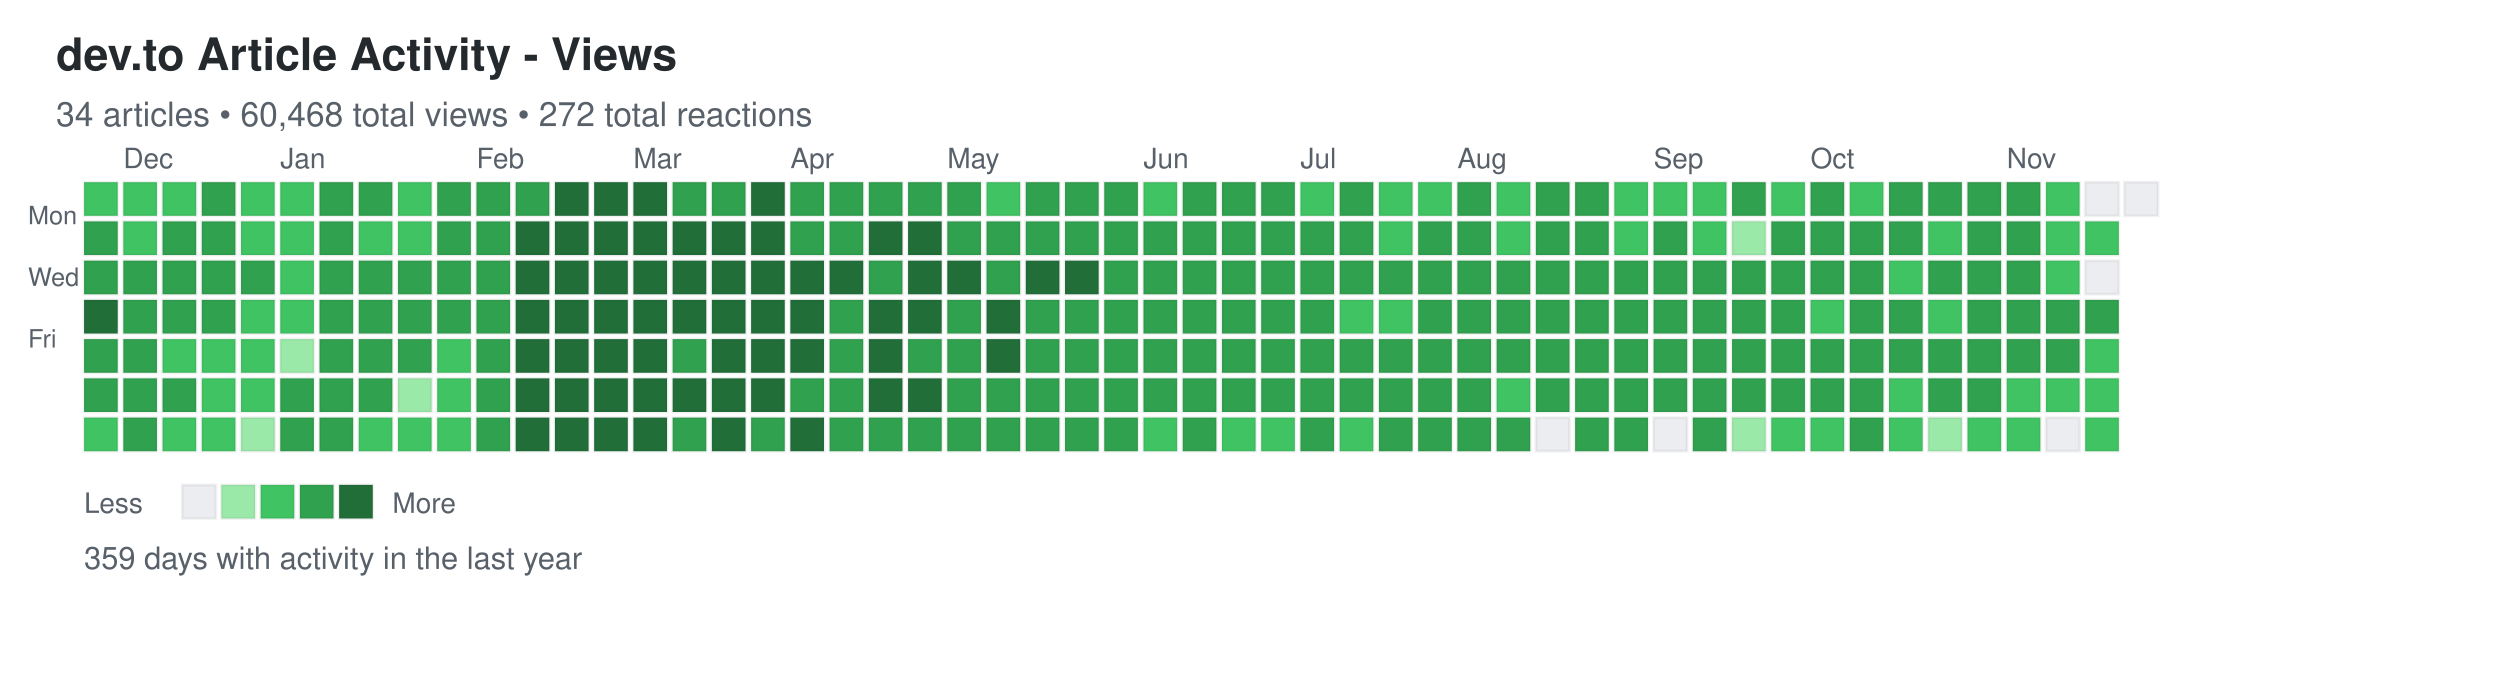
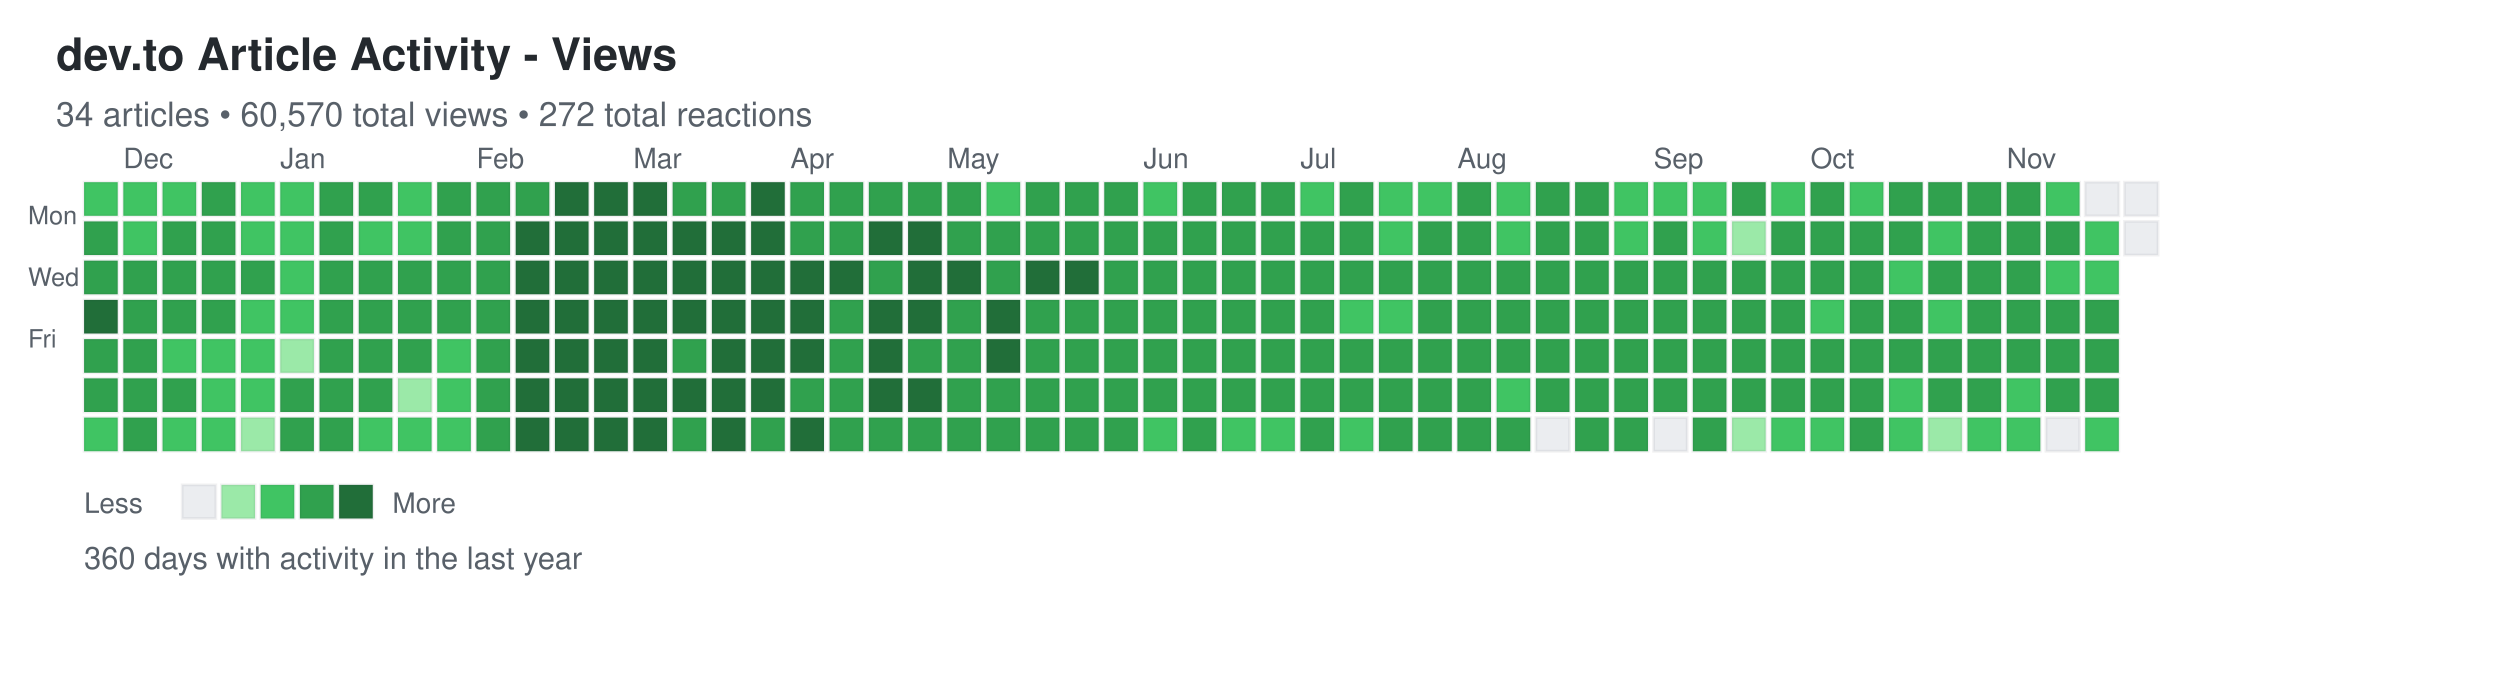
<svg xmlns="http://www.w3.org/2000/svg" width="892" height="248">
  <defs>
    <style>
.day { stroke: rgba(27,31,35,0.06); stroke-width: 1px; cursor: pointer; }
.day:hover { stroke: rgba(27,31,35,0.3); stroke-width: 2px; }
.month-label { font-family: -apple-system, BlinkMacSystemFont, "Segoe UI", Helvetica, Arial, sans-serif; font-size: 10px; fill: #586069; }
.day-label { font-family: -apple-system, BlinkMacSystemFont, "Segoe UI", Helvetica, Arial, sans-serif; font-size: 9px; fill: #586069; }
.title { font-family: -apple-system, BlinkMacSystemFont, "Segoe UI", Helvetica, Arial, sans-serif; font-size: 16px; font-weight: 600; fill: #24292e; }
.subtitle { font-family: -apple-system, BlinkMacSystemFont, "Segoe UI", Helvetica, Arial, sans-serif; font-size: 12px; fill: #586069; }
.stats { font-family: -apple-system, BlinkMacSystemFont, "Segoe UI", Helvetica, Arial, sans-serif; font-size: 11px; fill: #586069; }
.legend-text { font-family: -apple-system, BlinkMacSystemFont, "Segoe UI", Helvetica, Arial, sans-serif; font-size: 10px; fill: #586069; }
</style>
  </defs>
  <text x="20" y="25" class="title">dev.to Article Activity - Views</text>
-   <text x="20" y="45" class="subtitle">34 articles • 60,468 total views • 272 total reactions</text>
+   <text x="20" y="45" class="subtitle">34 articles • 60,570 total views • 272 total reactions</text>
  <text x="10" y="80" class="day-label">Mon</text>
  <text x="10" y="102" class="day-label">Wed</text>
  <text x="10" y="124" class="day-label">Fri</text>
  <rect x="30" y="65" width="12" height="12" fill="#40c463" class="day" data-date="2025-11-23" data-level="2" />
  <rect x="30" y="79" width="12" height="12" fill="#30a14e" class="day" data-date="2025-11-24" data-level="3" />
  <rect x="30" y="93" width="12" height="12" fill="#30a14e" class="day" data-date="2025-11-25" data-level="3" />
  <rect x="30" y="107" width="12" height="12" fill="#216e39" class="day" data-date="2025-11-26" data-level="4" />
  <rect x="30" y="121" width="12" height="12" fill="#30a14e" class="day" data-date="2025-11-27" data-level="3" />
  <rect x="30" y="135" width="12" height="12" fill="#30a14e" class="day" data-date="2025-11-28" data-level="3" />
  <rect x="30" y="149" width="12" height="12" fill="#40c463" class="day" data-date="2025-11-29" data-level="2" />
  <rect x="44" y="65" width="12" height="12" fill="#40c463" class="day" data-date="2025-11-30" data-level="2" />
  <rect x="44" y="79" width="12" height="12" fill="#40c463" class="day" data-date="2025-12-01" data-level="2" />
  <rect x="44" y="93" width="12" height="12" fill="#30a14e" class="day" data-date="2025-12-02" data-level="3" />
  <rect x="44" y="107" width="12" height="12" fill="#30a14e" class="day" data-date="2025-12-03" data-level="3" />
  <rect x="44" y="121" width="12" height="12" fill="#30a14e" class="day" data-date="2025-12-04" data-level="3" />
  <rect x="44" y="135" width="12" height="12" fill="#30a14e" class="day" data-date="2025-12-05" data-level="3" />
  <rect x="44" y="149" width="12" height="12" fill="#30a14e" class="day" data-date="2025-12-06" data-level="3" />
  <rect x="58" y="65" width="12" height="12" fill="#40c463" class="day" data-date="2025-12-07" data-level="2" />
  <rect x="58" y="79" width="12" height="12" fill="#30a14e" class="day" data-date="2025-12-08" data-level="3" />
  <rect x="58" y="93" width="12" height="12" fill="#30a14e" class="day" data-date="2025-12-09" data-level="3" />
  <rect x="58" y="107" width="12" height="12" fill="#30a14e" class="day" data-date="2025-12-10" data-level="3" />
  <rect x="58" y="121" width="12" height="12" fill="#40c463" class="day" data-date="2025-12-11" data-level="2" />
  <rect x="58" y="135" width="12" height="12" fill="#30a14e" class="day" data-date="2025-12-12" data-level="3" />
  <rect x="58" y="149" width="12" height="12" fill="#40c463" class="day" data-date="2025-12-13" data-level="2" />
  <rect x="72" y="65" width="12" height="12" fill="#30a14e" class="day" data-date="2025-12-14" data-level="3" />
  <rect x="72" y="79" width="12" height="12" fill="#30a14e" class="day" data-date="2025-12-15" data-level="3" />
  <rect x="72" y="93" width="12" height="12" fill="#30a14e" class="day" data-date="2025-12-16" data-level="3" />
  <rect x="72" y="107" width="12" height="12" fill="#30a14e" class="day" data-date="2025-12-17" data-level="3" />
  <rect x="72" y="121" width="12" height="12" fill="#40c463" class="day" data-date="2025-12-18" data-level="2" />
  <rect x="72" y="135" width="12" height="12" fill="#40c463" class="day" data-date="2025-12-19" data-level="2" />
  <rect x="72" y="149" width="12" height="12" fill="#40c463" class="day" data-date="2025-12-20" data-level="2" />
  <rect x="86" y="65" width="12" height="12" fill="#40c463" class="day" data-date="2025-12-21" data-level="2" />
  <rect x="86" y="79" width="12" height="12" fill="#40c463" class="day" data-date="2025-12-22" data-level="2" />
  <rect x="86" y="93" width="12" height="12" fill="#30a14e" class="day" data-date="2025-12-23" data-level="3" />
  <rect x="86" y="107" width="12" height="12" fill="#40c463" class="day" data-date="2025-12-24" data-level="2" />
  <rect x="86" y="121" width="12" height="12" fill="#40c463" class="day" data-date="2025-12-25" data-level="2" />
  <rect x="86" y="135" width="12" height="12" fill="#40c463" class="day" data-date="2025-12-26" data-level="2" />
  <rect x="86" y="149" width="12" height="12" fill="#9be9a8" class="day" data-date="2025-12-27" data-level="1" />
  <rect x="100" y="65" width="12" height="12" fill="#40c463" class="day" data-date="2025-12-28" data-level="2" />
  <rect x="100" y="79" width="12" height="12" fill="#40c463" class="day" data-date="2025-12-29" data-level="2" />
  <rect x="100" y="93" width="12" height="12" fill="#40c463" class="day" data-date="2025-12-30" data-level="2" />
  <rect x="100" y="107" width="12" height="12" fill="#40c463" class="day" data-date="2025-12-31" data-level="2" />
  <rect x="100" y="121" width="12" height="12" fill="#9be9a8" class="day" data-date="2026-01-01" data-level="1" />
  <rect x="100" y="135" width="12" height="12" fill="#30a14e" class="day" data-date="2026-01-02" data-level="3" />
  <rect x="100" y="149" width="12" height="12" fill="#30a14e" class="day" data-date="2026-01-03" data-level="3" />
  <rect x="114" y="65" width="12" height="12" fill="#30a14e" class="day" data-date="2026-01-04" data-level="3" />
  <rect x="114" y="79" width="12" height="12" fill="#30a14e" class="day" data-date="2026-01-05" data-level="3" />
  <rect x="114" y="93" width="12" height="12" fill="#30a14e" class="day" data-date="2026-01-06" data-level="3" />
  <rect x="114" y="107" width="12" height="12" fill="#30a14e" class="day" data-date="2026-01-07" data-level="3" />
  <rect x="114" y="121" width="12" height="12" fill="#30a14e" class="day" data-date="2026-01-08" data-level="3" />
  <rect x="114" y="135" width="12" height="12" fill="#30a14e" class="day" data-date="2026-01-09" data-level="3" />
  <rect x="114" y="149" width="12" height="12" fill="#30a14e" class="day" data-date="2026-01-10" data-level="3" />
  <rect x="128" y="65" width="12" height="12" fill="#30a14e" class="day" data-date="2026-01-11" data-level="3" />
  <rect x="128" y="79" width="12" height="12" fill="#40c463" class="day" data-date="2026-01-12" data-level="2" />
  <rect x="128" y="93" width="12" height="12" fill="#30a14e" class="day" data-date="2026-01-13" data-level="3" />
  <rect x="128" y="107" width="12" height="12" fill="#30a14e" class="day" data-date="2026-01-14" data-level="3" />
  <rect x="128" y="121" width="12" height="12" fill="#30a14e" class="day" data-date="2026-01-15" data-level="3" />
  <rect x="128" y="135" width="12" height="12" fill="#30a14e" class="day" data-date="2026-01-16" data-level="3" />
  <rect x="128" y="149" width="12" height="12" fill="#40c463" class="day" data-date="2026-01-17" data-level="2" />
  <rect x="142" y="65" width="12" height="12" fill="#40c463" class="day" data-date="2026-01-18" data-level="2" />
  <rect x="142" y="79" width="12" height="12" fill="#40c463" class="day" data-date="2026-01-19" data-level="2" />
  <rect x="142" y="93" width="12" height="12" fill="#30a14e" class="day" data-date="2026-01-20" data-level="3" />
  <rect x="142" y="107" width="12" height="12" fill="#30a14e" class="day" data-date="2026-01-21" data-level="3" />
  <rect x="142" y="121" width="12" height="12" fill="#30a14e" class="day" data-date="2026-01-22" data-level="3" />
  <rect x="142" y="135" width="12" height="12" fill="#9be9a8" class="day" data-date="2026-01-23" data-level="1" />
  <rect x="142" y="149" width="12" height="12" fill="#40c463" class="day" data-date="2026-01-24" data-level="2" />
  <rect x="156" y="65" width="12" height="12" fill="#30a14e" class="day" data-date="2026-01-25" data-level="3" />
  <rect x="156" y="79" width="12" height="12" fill="#30a14e" class="day" data-date="2026-01-26" data-level="3" />
  <rect x="156" y="93" width="12" height="12" fill="#30a14e" class="day" data-date="2026-01-27" data-level="3" />
  <rect x="156" y="107" width="12" height="12" fill="#30a14e" class="day" data-date="2026-01-28" data-level="3" />
  <rect x="156" y="121" width="12" height="12" fill="#40c463" class="day" data-date="2026-01-29" data-level="2" />
  <rect x="156" y="135" width="12" height="12" fill="#40c463" class="day" data-date="2026-01-30" data-level="2" />
  <rect x="156" y="149" width="12" height="12" fill="#40c463" class="day" data-date="2026-01-31" data-level="2" />
  <rect x="170" y="65" width="12" height="12" fill="#30a14e" class="day" data-date="2026-02-01" data-level="3" />
  <rect x="170" y="79" width="12" height="12" fill="#30a14e" class="day" data-date="2026-02-02" data-level="3" />
  <rect x="170" y="93" width="12" height="12" fill="#30a14e" class="day" data-date="2026-02-03" data-level="3" />
  <rect x="170" y="107" width="12" height="12" fill="#30a14e" class="day" data-date="2026-02-04" data-level="3" />
  <rect x="170" y="121" width="12" height="12" fill="#30a14e" class="day" data-date="2026-02-05" data-level="3" />
  <rect x="170" y="135" width="12" height="12" fill="#30a14e" class="day" data-date="2026-02-06" data-level="3" />
  <rect x="170" y="149" width="12" height="12" fill="#30a14e" class="day" data-date="2026-02-07" data-level="3" />
  <rect x="184" y="65" width="12" height="12" fill="#30a14e" class="day" data-date="2026-02-08" data-level="3" />
  <rect x="184" y="79" width="12" height="12" fill="#216e39" class="day" data-date="2026-02-09" data-level="4" />
  <rect x="184" y="93" width="12" height="12" fill="#216e39" class="day" data-date="2026-02-10" data-level="4" />
  <rect x="184" y="107" width="12" height="12" fill="#216e39" class="day" data-date="2026-02-11" data-level="4" />
  <rect x="184" y="121" width="12" height="12" fill="#216e39" class="day" data-date="2026-02-12" data-level="4" />
  <rect x="184" y="135" width="12" height="12" fill="#216e39" class="day" data-date="2026-02-13" data-level="4" />
  <rect x="184" y="149" width="12" height="12" fill="#216e39" class="day" data-date="2026-02-14" data-level="4" />
  <rect x="198" y="65" width="12" height="12" fill="#216e39" class="day" data-date="2026-02-15" data-level="4" />
  <rect x="198" y="79" width="12" height="12" fill="#216e39" class="day" data-date="2026-02-16" data-level="4" />
  <rect x="198" y="93" width="12" height="12" fill="#216e39" class="day" data-date="2026-02-17" data-level="4" />
  <rect x="198" y="107" width="12" height="12" fill="#216e39" class="day" data-date="2026-02-18" data-level="4" />
  <rect x="198" y="121" width="12" height="12" fill="#216e39" class="day" data-date="2026-02-19" data-level="4" />
  <rect x="198" y="135" width="12" height="12" fill="#216e39" class="day" data-date="2026-02-20" data-level="4" />
  <rect x="198" y="149" width="12" height="12" fill="#216e39" class="day" data-date="2026-02-21" data-level="4" />
  <rect x="212" y="65" width="12" height="12" fill="#216e39" class="day" data-date="2026-02-22" data-level="4" />
  <rect x="212" y="79" width="12" height="12" fill="#216e39" class="day" data-date="2026-02-23" data-level="4" />
  <rect x="212" y="93" width="12" height="12" fill="#216e39" class="day" data-date="2026-02-24" data-level="4" />
  <rect x="212" y="107" width="12" height="12" fill="#216e39" class="day" data-date="2026-02-25" data-level="4" />
  <rect x="212" y="121" width="12" height="12" fill="#216e39" class="day" data-date="2026-02-26" data-level="4" />
  <rect x="212" y="135" width="12" height="12" fill="#216e39" class="day" data-date="2026-02-27" data-level="4" />
  <rect x="212" y="149" width="12" height="12" fill="#216e39" class="day" data-date="2026-02-28" data-level="4" />
  <rect x="226" y="65" width="12" height="12" fill="#216e39" class="day" data-date="2026-03-01" data-level="4" />
  <rect x="226" y="79" width="12" height="12" fill="#216e39" class="day" data-date="2026-03-02" data-level="4" />
  <rect x="226" y="93" width="12" height="12" fill="#216e39" class="day" data-date="2026-03-03" data-level="4" />
  <rect x="226" y="107" width="12" height="12" fill="#216e39" class="day" data-date="2026-03-04" data-level="4" />
  <rect x="226" y="121" width="12" height="12" fill="#216e39" class="day" data-date="2026-03-05" data-level="4" />
  <rect x="226" y="135" width="12" height="12" fill="#216e39" class="day" data-date="2026-03-06" data-level="4" />
  <rect x="226" y="149" width="12" height="12" fill="#216e39" class="day" data-date="2026-03-07" data-level="4" />
  <rect x="240" y="65" width="12" height="12" fill="#30a14e" class="day" data-date="2026-03-08" data-level="3" />
  <rect x="240" y="79" width="12" height="12" fill="#216e39" class="day" data-date="2026-03-09" data-level="4" />
  <rect x="240" y="93" width="12" height="12" fill="#216e39" class="day" data-date="2026-03-10" data-level="4" />
  <rect x="240" y="107" width="12" height="12" fill="#216e39" class="day" data-date="2026-03-11" data-level="4" />
  <rect x="240" y="121" width="12" height="12" fill="#30a14e" class="day" data-date="2026-03-12" data-level="3" />
  <rect x="240" y="135" width="12" height="12" fill="#216e39" class="day" data-date="2026-03-13" data-level="4" />
  <rect x="240" y="149" width="12" height="12" fill="#30a14e" class="day" data-date="2026-03-14" data-level="3" />
  <rect x="254" y="65" width="12" height="12" fill="#30a14e" class="day" data-date="2026-03-15" data-level="3" />
  <rect x="254" y="79" width="12" height="12" fill="#216e39" class="day" data-date="2026-03-16" data-level="4" />
  <rect x="254" y="93" width="12" height="12" fill="#216e39" class="day" data-date="2026-03-17" data-level="4" />
  <rect x="254" y="107" width="12" height="12" fill="#216e39" class="day" data-date="2026-03-18" data-level="4" />
  <rect x="254" y="121" width="12" height="12" fill="#216e39" class="day" data-date="2026-03-19" data-level="4" />
  <rect x="254" y="135" width="12" height="12" fill="#216e39" class="day" data-date="2026-03-20" data-level="4" />
  <rect x="254" y="149" width="12" height="12" fill="#216e39" class="day" data-date="2026-03-21" data-level="4" />
  <rect x="268" y="65" width="12" height="12" fill="#216e39" class="day" data-date="2026-03-22" data-level="4" />
  <rect x="268" y="79" width="12" height="12" fill="#216e39" class="day" data-date="2026-03-23" data-level="4" />
  <rect x="268" y="93" width="12" height="12" fill="#216e39" class="day" data-date="2026-03-24" data-level="4" />
  <rect x="268" y="107" width="12" height="12" fill="#216e39" class="day" data-date="2026-03-25" data-level="4" />
  <rect x="268" y="121" width="12" height="12" fill="#216e39" class="day" data-date="2026-03-26" data-level="4" />
  <rect x="268" y="135" width="12" height="12" fill="#216e39" class="day" data-date="2026-03-27" data-level="4" />
  <rect x="268" y="149" width="12" height="12" fill="#30a14e" class="day" data-date="2026-03-28" data-level="3" />
  <rect x="282" y="65" width="12" height="12" fill="#30a14e" class="day" data-date="2026-03-29" data-level="3" />
  <rect x="282" y="79" width="12" height="12" fill="#30a14e" class="day" data-date="2026-03-30" data-level="3" />
  <rect x="282" y="93" width="12" height="12" fill="#216e39" class="day" data-date="2026-03-31" data-level="4" />
  <rect x="282" y="107" width="12" height="12" fill="#216e39" class="day" data-date="2026-04-01" data-level="4" />
  <rect x="282" y="121" width="12" height="12" fill="#216e39" class="day" data-date="2026-04-02" data-level="4" />
  <rect x="282" y="135" width="12" height="12" fill="#30a14e" class="day" data-date="2026-04-03" data-level="3" />
  <rect x="282" y="149" width="12" height="12" fill="#216e39" class="day" data-date="2026-04-04" data-level="4" />
  <rect x="296" y="65" width="12" height="12" fill="#30a14e" class="day" data-date="2026-04-05" data-level="3" />
  <rect x="296" y="79" width="12" height="12" fill="#30a14e" class="day" data-date="2026-04-06" data-level="3" />
  <rect x="296" y="93" width="12" height="12" fill="#216e39" class="day" data-date="2026-04-07" data-level="4" />
  <rect x="296" y="107" width="12" height="12" fill="#30a14e" class="day" data-date="2026-04-08" data-level="3" />
  <rect x="296" y="121" width="12" height="12" fill="#30a14e" class="day" data-date="2026-04-09" data-level="3" />
  <rect x="296" y="135" width="12" height="12" fill="#30a14e" class="day" data-date="2026-04-10" data-level="3" />
  <rect x="296" y="149" width="12" height="12" fill="#30a14e" class="day" data-date="2026-04-11" data-level="3" />
  <rect x="310" y="65" width="12" height="12" fill="#30a14e" class="day" data-date="2026-04-12" data-level="3" />
  <rect x="310" y="79" width="12" height="12" fill="#216e39" class="day" data-date="2026-04-13" data-level="4" />
  <rect x="310" y="93" width="12" height="12" fill="#30a14e" class="day" data-date="2026-04-14" data-level="3" />
  <rect x="310" y="107" width="12" height="12" fill="#216e39" class="day" data-date="2026-04-15" data-level="4" />
  <rect x="310" y="121" width="12" height="12" fill="#216e39" class="day" data-date="2026-04-16" data-level="4" />
  <rect x="310" y="135" width="12" height="12" fill="#216e39" class="day" data-date="2026-04-17" data-level="4" />
  <rect x="310" y="149" width="12" height="12" fill="#30a14e" class="day" data-date="2026-04-18" data-level="3" />
  <rect x="324" y="65" width="12" height="12" fill="#30a14e" class="day" data-date="2026-04-19" data-level="3" />
  <rect x="324" y="79" width="12" height="12" fill="#216e39" class="day" data-date="2026-04-20" data-level="4" />
  <rect x="324" y="93" width="12" height="12" fill="#216e39" class="day" data-date="2026-04-21" data-level="4" />
  <rect x="324" y="107" width="12" height="12" fill="#216e39" class="day" data-date="2026-04-22" data-level="4" />
  <rect x="324" y="121" width="12" height="12" fill="#30a14e" class="day" data-date="2026-04-23" data-level="3" />
  <rect x="324" y="135" width="12" height="12" fill="#216e39" class="day" data-date="2026-04-24" data-level="4" />
  <rect x="324" y="149" width="12" height="12" fill="#30a14e" class="day" data-date="2026-04-25" data-level="3" />
  <rect x="338" y="65" width="12" height="12" fill="#30a14e" class="day" data-date="2026-04-26" data-level="3" />
  <rect x="338" y="79" width="12" height="12" fill="#30a14e" class="day" data-date="2026-04-27" data-level="3" />
  <rect x="338" y="93" width="12" height="12" fill="#216e39" class="day" data-date="2026-04-28" data-level="4" />
  <rect x="338" y="107" width="12" height="12" fill="#30a14e" class="day" data-date="2026-04-29" data-level="3" />
  <rect x="338" y="121" width="12" height="12" fill="#30a14e" class="day" data-date="2026-04-30" data-level="3" />
  <rect x="338" y="135" width="12" height="12" fill="#30a14e" class="day" data-date="2026-05-01" data-level="3" />
  <rect x="338" y="149" width="12" height="12" fill="#30a14e" class="day" data-date="2026-05-02" data-level="3" />
  <rect x="352" y="65" width="12" height="12" fill="#40c463" class="day" data-date="2026-05-03" data-level="2" />
  <rect x="352" y="79" width="12" height="12" fill="#30a14e" class="day" data-date="2026-05-04" data-level="3" />
  <rect x="352" y="93" width="12" height="12" fill="#30a14e" class="day" data-date="2026-05-05" data-level="3" />
  <rect x="352" y="107" width="12" height="12" fill="#216e39" class="day" data-date="2026-05-06" data-level="4" />
  <rect x="352" y="121" width="12" height="12" fill="#216e39" class="day" data-date="2026-05-07" data-level="4" />
  <rect x="352" y="135" width="12" height="12" fill="#30a14e" class="day" data-date="2026-05-08" data-level="3" />
  <rect x="352" y="149" width="12" height="12" fill="#30a14e" class="day" data-date="2026-05-09" data-level="3" />
  <rect x="366" y="65" width="12" height="12" fill="#30a14e" class="day" data-date="2026-05-10" data-level="3" />
  <rect x="366" y="79" width="12" height="12" fill="#30a14e" class="day" data-date="2026-05-11" data-level="3" />
  <rect x="366" y="93" width="12" height="12" fill="#216e39" class="day" data-date="2026-05-12" data-level="4" />
  <rect x="366" y="107" width="12" height="12" fill="#30a14e" class="day" data-date="2026-05-13" data-level="3" />
  <rect x="366" y="121" width="12" height="12" fill="#30a14e" class="day" data-date="2026-05-14" data-level="3" />
  <rect x="366" y="135" width="12" height="12" fill="#30a14e" class="day" data-date="2026-05-15" data-level="3" />
  <rect x="366" y="149" width="12" height="12" fill="#30a14e" class="day" data-date="2026-05-16" data-level="3" />
  <rect x="380" y="65" width="12" height="12" fill="#30a14e" class="day" data-date="2026-05-17" data-level="3" />
  <rect x="380" y="79" width="12" height="12" fill="#30a14e" class="day" data-date="2026-05-18" data-level="3" />
  <rect x="380" y="93" width="12" height="12" fill="#216e39" class="day" data-date="2026-05-19" data-level="4" />
  <rect x="380" y="107" width="12" height="12" fill="#30a14e" class="day" data-date="2026-05-20" data-level="3" />
  <rect x="380" y="121" width="12" height="12" fill="#30a14e" class="day" data-date="2026-05-21" data-level="3" />
  <rect x="380" y="135" width="12" height="12" fill="#30a14e" class="day" data-date="2026-05-22" data-level="3" />
  <rect x="380" y="149" width="12" height="12" fill="#30a14e" class="day" data-date="2026-05-23" data-level="3" />
  <rect x="394" y="65" width="12" height="12" fill="#30a14e" class="day" data-date="2026-05-24" data-level="3" />
  <rect x="394" y="79" width="12" height="12" fill="#30a14e" class="day" data-date="2026-05-25" data-level="3" />
  <rect x="394" y="93" width="12" height="12" fill="#30a14e" class="day" data-date="2026-05-26" data-level="3" />
  <rect x="394" y="107" width="12" height="12" fill="#30a14e" class="day" data-date="2026-05-27" data-level="3" />
  <rect x="394" y="121" width="12" height="12" fill="#30a14e" class="day" data-date="2026-05-28" data-level="3" />
  <rect x="394" y="135" width="12" height="12" fill="#30a14e" class="day" data-date="2026-05-29" data-level="3" />
  <rect x="394" y="149" width="12" height="12" fill="#30a14e" class="day" data-date="2026-05-30" data-level="3" />
  <rect x="408" y="65" width="12" height="12" fill="#40c463" class="day" data-date="2026-05-31" data-level="2" />
  <rect x="408" y="79" width="12" height="12" fill="#30a14e" class="day" data-date="2026-06-01" data-level="3" />
  <rect x="408" y="93" width="12" height="12" fill="#30a14e" class="day" data-date="2026-06-02" data-level="3" />
  <rect x="408" y="107" width="12" height="12" fill="#30a14e" class="day" data-date="2026-06-03" data-level="3" />
  <rect x="408" y="121" width="12" height="12" fill="#30a14e" class="day" data-date="2026-06-04" data-level="3" />
  <rect x="408" y="135" width="12" height="12" fill="#30a14e" class="day" data-date="2026-06-05" data-level="3" />
  <rect x="408" y="149" width="12" height="12" fill="#40c463" class="day" data-date="2026-06-06" data-level="2" />
  <rect x="422" y="65" width="12" height="12" fill="#30a14e" class="day" data-date="2026-06-07" data-level="3" />
  <rect x="422" y="79" width="12" height="12" fill="#30a14e" class="day" data-date="2026-06-08" data-level="3" />
  <rect x="422" y="93" width="12" height="12" fill="#30a14e" class="day" data-date="2026-06-09" data-level="3" />
  <rect x="422" y="107" width="12" height="12" fill="#30a14e" class="day" data-date="2026-06-10" data-level="3" />
  <rect x="422" y="121" width="12" height="12" fill="#30a14e" class="day" data-date="2026-06-11" data-level="3" />
  <rect x="422" y="135" width="12" height="12" fill="#30a14e" class="day" data-date="2026-06-12" data-level="3" />
  <rect x="422" y="149" width="12" height="12" fill="#30a14e" class="day" data-date="2026-06-13" data-level="3" />
  <rect x="436" y="65" width="12" height="12" fill="#30a14e" class="day" data-date="2026-06-14" data-level="3" />
  <rect x="436" y="79" width="12" height="12" fill="#30a14e" class="day" data-date="2026-06-15" data-level="3" />
  <rect x="436" y="93" width="12" height="12" fill="#30a14e" class="day" data-date="2026-06-16" data-level="3" />
  <rect x="436" y="107" width="12" height="12" fill="#30a14e" class="day" data-date="2026-06-17" data-level="3" />
  <rect x="436" y="121" width="12" height="12" fill="#30a14e" class="day" data-date="2026-06-18" data-level="3" />
  <rect x="436" y="135" width="12" height="12" fill="#30a14e" class="day" data-date="2026-06-19" data-level="3" />
  <rect x="436" y="149" width="12" height="12" fill="#40c463" class="day" data-date="2026-06-20" data-level="2" />
  <rect x="450" y="65" width="12" height="12" fill="#30a14e" class="day" data-date="2026-06-21" data-level="3" />
  <rect x="450" y="79" width="12" height="12" fill="#30a14e" class="day" data-date="2026-06-22" data-level="3" />
  <rect x="450" y="93" width="12" height="12" fill="#30a14e" class="day" data-date="2026-06-23" data-level="3" />
  <rect x="450" y="107" width="12" height="12" fill="#30a14e" class="day" data-date="2026-06-24" data-level="3" />
  <rect x="450" y="121" width="12" height="12" fill="#30a14e" class="day" data-date="2026-06-25" data-level="3" />
  <rect x="450" y="135" width="12" height="12" fill="#30a14e" class="day" data-date="2026-06-26" data-level="3" />
  <rect x="450" y="149" width="12" height="12" fill="#40c463" class="day" data-date="2026-06-27" data-level="2" />
  <rect x="464" y="65" width="12" height="12" fill="#40c463" class="day" data-date="2026-06-28" data-level="2" />
  <rect x="464" y="79" width="12" height="12" fill="#30a14e" class="day" data-date="2026-06-29" data-level="3" />
  <rect x="464" y="93" width="12" height="12" fill="#30a14e" class="day" data-date="2026-06-30" data-level="3" />
  <rect x="464" y="107" width="12" height="12" fill="#30a14e" class="day" data-date="2026-07-01" data-level="3" />
  <rect x="464" y="121" width="12" height="12" fill="#30a14e" class="day" data-date="2026-07-02" data-level="3" />
  <rect x="464" y="135" width="12" height="12" fill="#30a14e" class="day" data-date="2026-07-03" data-level="3" />
  <rect x="464" y="149" width="12" height="12" fill="#30a14e" class="day" data-date="2026-07-04" data-level="3" />
  <rect x="478" y="65" width="12" height="12" fill="#30a14e" class="day" data-date="2026-07-05" data-level="3" />
  <rect x="478" y="79" width="12" height="12" fill="#30a14e" class="day" data-date="2026-07-06" data-level="3" />
  <rect x="478" y="93" width="12" height="12" fill="#30a14e" class="day" data-date="2026-07-07" data-level="3" />
  <rect x="478" y="107" width="12" height="12" fill="#40c463" class="day" data-date="2026-07-08" data-level="2" />
  <rect x="478" y="121" width="12" height="12" fill="#30a14e" class="day" data-date="2026-07-09" data-level="3" />
  <rect x="478" y="135" width="12" height="12" fill="#30a14e" class="day" data-date="2026-07-10" data-level="3" />
  <rect x="478" y="149" width="12" height="12" fill="#40c463" class="day" data-date="2026-07-11" data-level="2" />
  <rect x="492" y="65" width="12" height="12" fill="#40c463" class="day" data-date="2026-07-12" data-level="2" />
  <rect x="492" y="79" width="12" height="12" fill="#40c463" class="day" data-date="2026-07-13" data-level="2" />
  <rect x="492" y="93" width="12" height="12" fill="#30a14e" class="day" data-date="2026-07-14" data-level="3" />
  <rect x="492" y="107" width="12" height="12" fill="#40c463" class="day" data-date="2026-07-15" data-level="2" />
  <rect x="492" y="121" width="12" height="12" fill="#30a14e" class="day" data-date="2026-07-16" data-level="3" />
  <rect x="492" y="135" width="12" height="12" fill="#30a14e" class="day" data-date="2026-07-17" data-level="3" />
  <rect x="492" y="149" width="12" height="12" fill="#30a14e" class="day" data-date="2026-07-18" data-level="3" />
  <rect x="506" y="65" width="12" height="12" fill="#40c463" class="day" data-date="2026-07-19" data-level="2" />
  <rect x="506" y="79" width="12" height="12" fill="#30a14e" class="day" data-date="2026-07-20" data-level="3" />
  <rect x="506" y="93" width="12" height="12" fill="#30a14e" class="day" data-date="2026-07-21" data-level="3" />
  <rect x="506" y="107" width="12" height="12" fill="#30a14e" class="day" data-date="2026-07-22" data-level="3" />
  <rect x="506" y="121" width="12" height="12" fill="#30a14e" class="day" data-date="2026-07-23" data-level="3" />
  <rect x="506" y="135" width="12" height="12" fill="#30a14e" class="day" data-date="2026-07-24" data-level="3" />
  <rect x="506" y="149" width="12" height="12" fill="#30a14e" class="day" data-date="2026-07-25" data-level="3" />
  <rect x="520" y="65" width="12" height="12" fill="#30a14e" class="day" data-date="2026-07-26" data-level="3" />
  <rect x="520" y="79" width="12" height="12" fill="#30a14e" class="day" data-date="2026-07-27" data-level="3" />
  <rect x="520" y="93" width="12" height="12" fill="#30a14e" class="day" data-date="2026-07-28" data-level="3" />
  <rect x="520" y="107" width="12" height="12" fill="#30a14e" class="day" data-date="2026-07-29" data-level="3" />
  <rect x="520" y="121" width="12" height="12" fill="#30a14e" class="day" data-date="2026-07-30" data-level="3" />
  <rect x="520" y="135" width="12" height="12" fill="#30a14e" class="day" data-date="2026-07-31" data-level="3" />
  <rect x="520" y="149" width="12" height="12" fill="#30a14e" class="day" data-date="2026-08-01" data-level="3" />
  <rect x="534" y="65" width="12" height="12" fill="#40c463" class="day" data-date="2026-08-02" data-level="2" />
  <rect x="534" y="79" width="12" height="12" fill="#40c463" class="day" data-date="2026-08-03" data-level="2" />
  <rect x="534" y="93" width="12" height="12" fill="#30a14e" class="day" data-date="2026-08-04" data-level="3" />
  <rect x="534" y="107" width="12" height="12" fill="#30a14e" class="day" data-date="2026-08-05" data-level="3" />
  <rect x="534" y="121" width="12" height="12" fill="#30a14e" class="day" data-date="2026-08-06" data-level="3" />
  <rect x="534" y="135" width="12" height="12" fill="#40c463" class="day" data-date="2026-08-07" data-level="2" />
  <rect x="534" y="149" width="12" height="12" fill="#30a14e" class="day" data-date="2026-08-08" data-level="3" />
  <rect x="548" y="65" width="12" height="12" fill="#30a14e" class="day" data-date="2026-08-09" data-level="3" />
  <rect x="548" y="79" width="12" height="12" fill="#30a14e" class="day" data-date="2026-08-10" data-level="3" />
  <rect x="548" y="93" width="12" height="12" fill="#30a14e" class="day" data-date="2026-08-11" data-level="3" />
  <rect x="548" y="107" width="12" height="12" fill="#30a14e" class="day" data-date="2026-08-12" data-level="3" />
  <rect x="548" y="121" width="12" height="12" fill="#30a14e" class="day" data-date="2026-08-13" data-level="3" />
  <rect x="548" y="135" width="12" height="12" fill="#30a14e" class="day" data-date="2026-08-14" data-level="3" />
  <rect x="548" y="149" width="12" height="12" fill="#ebedf0" class="day" data-date="2026-08-15" data-level="0" />
  <rect x="562" y="65" width="12" height="12" fill="#30a14e" class="day" data-date="2026-08-16" data-level="3" />
  <rect x="562" y="79" width="12" height="12" fill="#30a14e" class="day" data-date="2026-08-17" data-level="3" />
  <rect x="562" y="93" width="12" height="12" fill="#30a14e" class="day" data-date="2026-08-18" data-level="3" />
  <rect x="562" y="107" width="12" height="12" fill="#30a14e" class="day" data-date="2026-08-19" data-level="3" />
  <rect x="562" y="121" width="12" height="12" fill="#30a14e" class="day" data-date="2026-08-20" data-level="3" />
  <rect x="562" y="135" width="12" height="12" fill="#30a14e" class="day" data-date="2026-08-21" data-level="3" />
  <rect x="562" y="149" width="12" height="12" fill="#30a14e" class="day" data-date="2026-08-22" data-level="3" />
  <rect x="576" y="65" width="12" height="12" fill="#40c463" class="day" data-date="2026-08-23" data-level="2" />
  <rect x="576" y="79" width="12" height="12" fill="#40c463" class="day" data-date="2026-08-24" data-level="2" />
  <rect x="576" y="93" width="12" height="12" fill="#30a14e" class="day" data-date="2026-08-25" data-level="3" />
  <rect x="576" y="107" width="12" height="12" fill="#30a14e" class="day" data-date="2026-08-26" data-level="3" />
  <rect x="576" y="121" width="12" height="12" fill="#30a14e" class="day" data-date="2026-08-27" data-level="3" />
  <rect x="576" y="135" width="12" height="12" fill="#30a14e" class="day" data-date="2026-08-28" data-level="3" />
  <rect x="576" y="149" width="12" height="12" fill="#30a14e" class="day" data-date="2026-08-29" data-level="3" />
  <rect x="590" y="65" width="12" height="12" fill="#40c463" class="day" data-date="2026-08-30" data-level="2" />
  <rect x="590" y="79" width="12" height="12" fill="#30a14e" class="day" data-date="2026-08-31" data-level="3" />
  <rect x="590" y="93" width="12" height="12" fill="#30a14e" class="day" data-date="2026-09-01" data-level="3" />
  <rect x="590" y="107" width="12" height="12" fill="#30a14e" class="day" data-date="2026-09-02" data-level="3" />
  <rect x="590" y="121" width="12" height="12" fill="#30a14e" class="day" data-date="2026-09-03" data-level="3" />
  <rect x="590" y="135" width="12" height="12" fill="#30a14e" class="day" data-date="2026-09-04" data-level="3" />
  <rect x="590" y="149" width="12" height="12" fill="#ebedf0" class="day" data-date="2026-09-05" data-level="0" />
  <rect x="604" y="65" width="12" height="12" fill="#40c463" class="day" data-date="2026-09-06" data-level="2" />
  <rect x="604" y="79" width="12" height="12" fill="#40c463" class="day" data-date="2026-09-07" data-level="2" />
  <rect x="604" y="93" width="12" height="12" fill="#30a14e" class="day" data-date="2026-09-08" data-level="3" />
  <rect x="604" y="107" width="12" height="12" fill="#30a14e" class="day" data-date="2026-09-09" data-level="3" />
  <rect x="604" y="121" width="12" height="12" fill="#30a14e" class="day" data-date="2026-09-10" data-level="3" />
  <rect x="604" y="135" width="12" height="12" fill="#30a14e" class="day" data-date="2026-09-11" data-level="3" />
  <rect x="604" y="149" width="12" height="12" fill="#30a14e" class="day" data-date="2026-09-12" data-level="3" />
  <rect x="618" y="65" width="12" height="12" fill="#30a14e" class="day" data-date="2026-09-13" data-level="3" />
  <rect x="618" y="79" width="12" height="12" fill="#9be9a8" class="day" data-date="2026-09-14" data-level="1" />
  <rect x="618" y="93" width="12" height="12" fill="#30a14e" class="day" data-date="2026-09-15" data-level="3" />
  <rect x="618" y="107" width="12" height="12" fill="#30a14e" class="day" data-date="2026-09-16" data-level="3" />
  <rect x="618" y="121" width="12" height="12" fill="#30a14e" class="day" data-date="2026-09-17" data-level="3" />
  <rect x="618" y="135" width="12" height="12" fill="#30a14e" class="day" data-date="2026-09-18" data-level="3" />
  <rect x="618" y="149" width="12" height="12" fill="#9be9a8" class="day" data-date="2026-09-19" data-level="1" />
  <rect x="632" y="65" width="12" height="12" fill="#40c463" class="day" data-date="2026-09-20" data-level="2" />
  <rect x="632" y="79" width="12" height="12" fill="#30a14e" class="day" data-date="2026-09-21" data-level="3" />
  <rect x="632" y="93" width="12" height="12" fill="#30a14e" class="day" data-date="2026-09-22" data-level="3" />
  <rect x="632" y="107" width="12" height="12" fill="#30a14e" class="day" data-date="2026-09-23" data-level="3" />
  <rect x="632" y="121" width="12" height="12" fill="#30a14e" class="day" data-date="2026-09-24" data-level="3" />
  <rect x="632" y="135" width="12" height="12" fill="#30a14e" class="day" data-date="2026-09-25" data-level="3" />
  <rect x="632" y="149" width="12" height="12" fill="#40c463" class="day" data-date="2026-09-26" data-level="2" />
  <rect x="646" y="65" width="12" height="12" fill="#30a14e" class="day" data-date="2026-09-27" data-level="3" />
  <rect x="646" y="79" width="12" height="12" fill="#30a14e" class="day" data-date="2026-09-28" data-level="3" />
  <rect x="646" y="93" width="12" height="12" fill="#30a14e" class="day" data-date="2026-09-29" data-level="3" />
  <rect x="646" y="107" width="12" height="12" fill="#40c463" class="day" data-date="2026-09-30" data-level="2" />
  <rect x="646" y="121" width="12" height="12" fill="#30a14e" class="day" data-date="2026-10-01" data-level="3" />
  <rect x="646" y="135" width="12" height="12" fill="#30a14e" class="day" data-date="2026-10-02" data-level="3" />
  <rect x="646" y="149" width="12" height="12" fill="#40c463" class="day" data-date="2026-10-03" data-level="2" />
  <rect x="660" y="65" width="12" height="12" fill="#40c463" class="day" data-date="2026-10-04" data-level="2" />
  <rect x="660" y="79" width="12" height="12" fill="#30a14e" class="day" data-date="2026-10-05" data-level="3" />
  <rect x="660" y="93" width="12" height="12" fill="#30a14e" class="day" data-date="2026-10-06" data-level="3" />
  <rect x="660" y="107" width="12" height="12" fill="#30a14e" class="day" data-date="2026-10-07" data-level="3" />
  <rect x="660" y="121" width="12" height="12" fill="#30a14e" class="day" data-date="2026-10-08" data-level="3" />
  <rect x="660" y="135" width="12" height="12" fill="#30a14e" class="day" data-date="2026-10-09" data-level="3" />
  <rect x="660" y="149" width="12" height="12" fill="#30a14e" class="day" data-date="2026-10-10" data-level="3" />
  <rect x="674" y="65" width="12" height="12" fill="#30a14e" class="day" data-date="2026-10-11" data-level="3" />
  <rect x="674" y="79" width="12" height="12" fill="#30a14e" class="day" data-date="2026-10-12" data-level="3" />
  <rect x="674" y="93" width="12" height="12" fill="#40c463" class="day" data-date="2026-10-13" data-level="2" />
  <rect x="674" y="107" width="12" height="12" fill="#30a14e" class="day" data-date="2026-10-14" data-level="3" />
  <rect x="674" y="121" width="12" height="12" fill="#30a14e" class="day" data-date="2026-10-15" data-level="3" />
  <rect x="674" y="135" width="12" height="12" fill="#40c463" class="day" data-date="2026-10-16" data-level="2" />
  <rect x="674" y="149" width="12" height="12" fill="#40c463" class="day" data-date="2026-10-17" data-level="2" />
  <rect x="688" y="65" width="12" height="12" fill="#30a14e" class="day" data-date="2026-10-18" data-level="3" />
  <rect x="688" y="79" width="12" height="12" fill="#40c463" class="day" data-date="2026-10-19" data-level="2" />
  <rect x="688" y="93" width="12" height="12" fill="#30a14e" class="day" data-date="2026-10-20" data-level="3" />
  <rect x="688" y="107" width="12" height="12" fill="#40c463" class="day" data-date="2026-10-21" data-level="2" />
  <rect x="688" y="121" width="12" height="12" fill="#30a14e" class="day" data-date="2026-10-22" data-level="3" />
  <rect x="688" y="135" width="12" height="12" fill="#30a14e" class="day" data-date="2026-10-23" data-level="3" />
  <rect x="688" y="149" width="12" height="12" fill="#9be9a8" class="day" data-date="2026-10-24" data-level="1" />
  <rect x="702" y="65" width="12" height="12" fill="#30a14e" class="day" data-date="2026-10-25" data-level="3" />
  <rect x="702" y="79" width="12" height="12" fill="#30a14e" class="day" data-date="2026-10-26" data-level="3" />
  <rect x="702" y="93" width="12" height="12" fill="#30a14e" class="day" data-date="2026-10-27" data-level="3" />
  <rect x="702" y="107" width="12" height="12" fill="#30a14e" class="day" data-date="2026-10-28" data-level="3" />
  <rect x="702" y="121" width="12" height="12" fill="#30a14e" class="day" data-date="2026-10-29" data-level="3" />
  <rect x="702" y="135" width="12" height="12" fill="#30a14e" class="day" data-date="2026-10-30" data-level="3" />
  <rect x="702" y="149" width="12" height="12" fill="#40c463" class="day" data-date="2026-10-31" data-level="2" />
  <rect x="716" y="65" width="12" height="12" fill="#30a14e" class="day" data-date="2026-11-01" data-level="3" />
  <rect x="716" y="79" width="12" height="12" fill="#30a14e" class="day" data-date="2026-11-02" data-level="3" />
  <rect x="716" y="93" width="12" height="12" fill="#30a14e" class="day" data-date="2026-11-03" data-level="3" />
  <rect x="716" y="107" width="12" height="12" fill="#30a14e" class="day" data-date="2026-11-04" data-level="3" />
  <rect x="716" y="121" width="12" height="12" fill="#30a14e" class="day" data-date="2026-11-05" data-level="3" />
  <rect x="716" y="135" width="12" height="12" fill="#40c463" class="day" data-date="2026-11-06" data-level="2" />
  <rect x="716" y="149" width="12" height="12" fill="#40c463" class="day" data-date="2026-11-07" data-level="2" />
  <rect x="730" y="65" width="12" height="12" fill="#40c463" class="day" data-date="2026-11-08" data-level="2" />
-   <rect x="730" y="79" width="12" height="12" fill="#40c463" class="day" data-date="2026-11-09" data-level="2" />
+   <rect x="730" y="79" width="12" height="12" fill="#30a14e" class="day" data-date="2026-11-09" data-level="3" />
  <rect x="730" y="93" width="12" height="12" fill="#40c463" class="day" data-date="2026-11-10" data-level="2" />
  <rect x="730" y="107" width="12" height="12" fill="#30a14e" class="day" data-date="2026-11-11" data-level="3" />
  <rect x="730" y="121" width="12" height="12" fill="#30a14e" class="day" data-date="2026-11-12" data-level="3" />
-   <rect x="730" y="135" width="12" height="12" fill="#40c463" class="day" data-date="2026-11-13" data-level="2" />
+   <rect x="730" y="135" width="12" height="12" fill="#30a14e" class="day" data-date="2026-11-13" data-level="3" />
  <rect x="730" y="149" width="12" height="12" fill="#ebedf0" class="day" data-date="2026-11-14" data-level="0" />
  <rect x="744" y="65" width="12" height="12" fill="#ebedf0" class="day" data-date="2026-11-15" data-level="0" />
  <rect x="744" y="79" width="12" height="12" fill="#40c463" class="day" data-date="2026-11-16" data-level="2" />
-   <rect x="744" y="93" width="12" height="12" fill="#ebedf0" class="day" data-date="2026-11-17" data-level="0" />
+   <rect x="744" y="93" width="12" height="12" fill="#40c463" class="day" data-date="2026-11-17" data-level="2" />
  <rect x="744" y="107" width="12" height="12" fill="#30a14e" class="day" data-date="2026-11-18" data-level="3" />
-   <rect x="744" y="121" width="12" height="12" fill="#40c463" class="day" data-date="2026-11-19" data-level="2" />
-   <rect x="744" y="135" width="12" height="12" fill="#40c463" class="day" data-date="2026-11-20" data-level="2" />
+   <rect x="744" y="121" width="12" height="12" fill="#30a14e" class="day" data-date="2026-11-19" data-level="3" />
+   <rect x="744" y="135" width="12" height="12" fill="#30a14e" class="day" data-date="2026-11-20" data-level="3" />
  <rect x="744" y="149" width="12" height="12" fill="#40c463" class="day" data-date="2026-11-21" data-level="2" />
  <rect x="758" y="65" width="12" height="12" fill="#ebedf0" class="day" data-date="2026-11-22" data-level="0" />
+   <rect x="758" y="79" width="12" height="12" fill="#ebedf0" class="day" data-date="2026-11-23" data-level="0" />
  <text x="44" y="60" class="month-label">Dec</text>
  <text x="100" y="60" class="month-label">Jan</text>
  <text x="170" y="60" class="month-label">Feb</text>
  <text x="226" y="60" class="month-label">Mar</text>
  <text x="282" y="60" class="month-label">Apr</text>
  <text x="338" y="60" class="month-label">May</text>
  <text x="408" y="60" class="month-label">Jun</text>
  <text x="464" y="60" class="month-label">Jul</text>
  <text x="520" y="60" class="month-label">Aug</text>
  <text x="590" y="60" class="month-label">Sep</text>
  <text x="646" y="60" class="month-label">Oct</text>
  <text x="716" y="60" class="month-label">Nov</text>
  <text x="30" y="183" class="legend-text">Less</text>
  <rect x="65" y="173" width="12" height="12" fill="#ebedf0" class="day" />
  <rect x="79" y="173" width="12" height="12" fill="#9be9a8" class="day" />
  <rect x="93" y="173" width="12" height="12" fill="#40c463" class="day" />
  <rect x="107" y="173" width="12" height="12" fill="#30a14e" class="day" />
  <rect x="121" y="173" width="12" height="12" fill="#216e39" class="day" />
  <text x="140" y="183" class="legend-text">More</text>
-   <text x="30" y="203" class="stats">359 days with activity in the last year</text>
+   <text x="30" y="203" class="stats">360 days with activity in the last year</text>
</svg>
